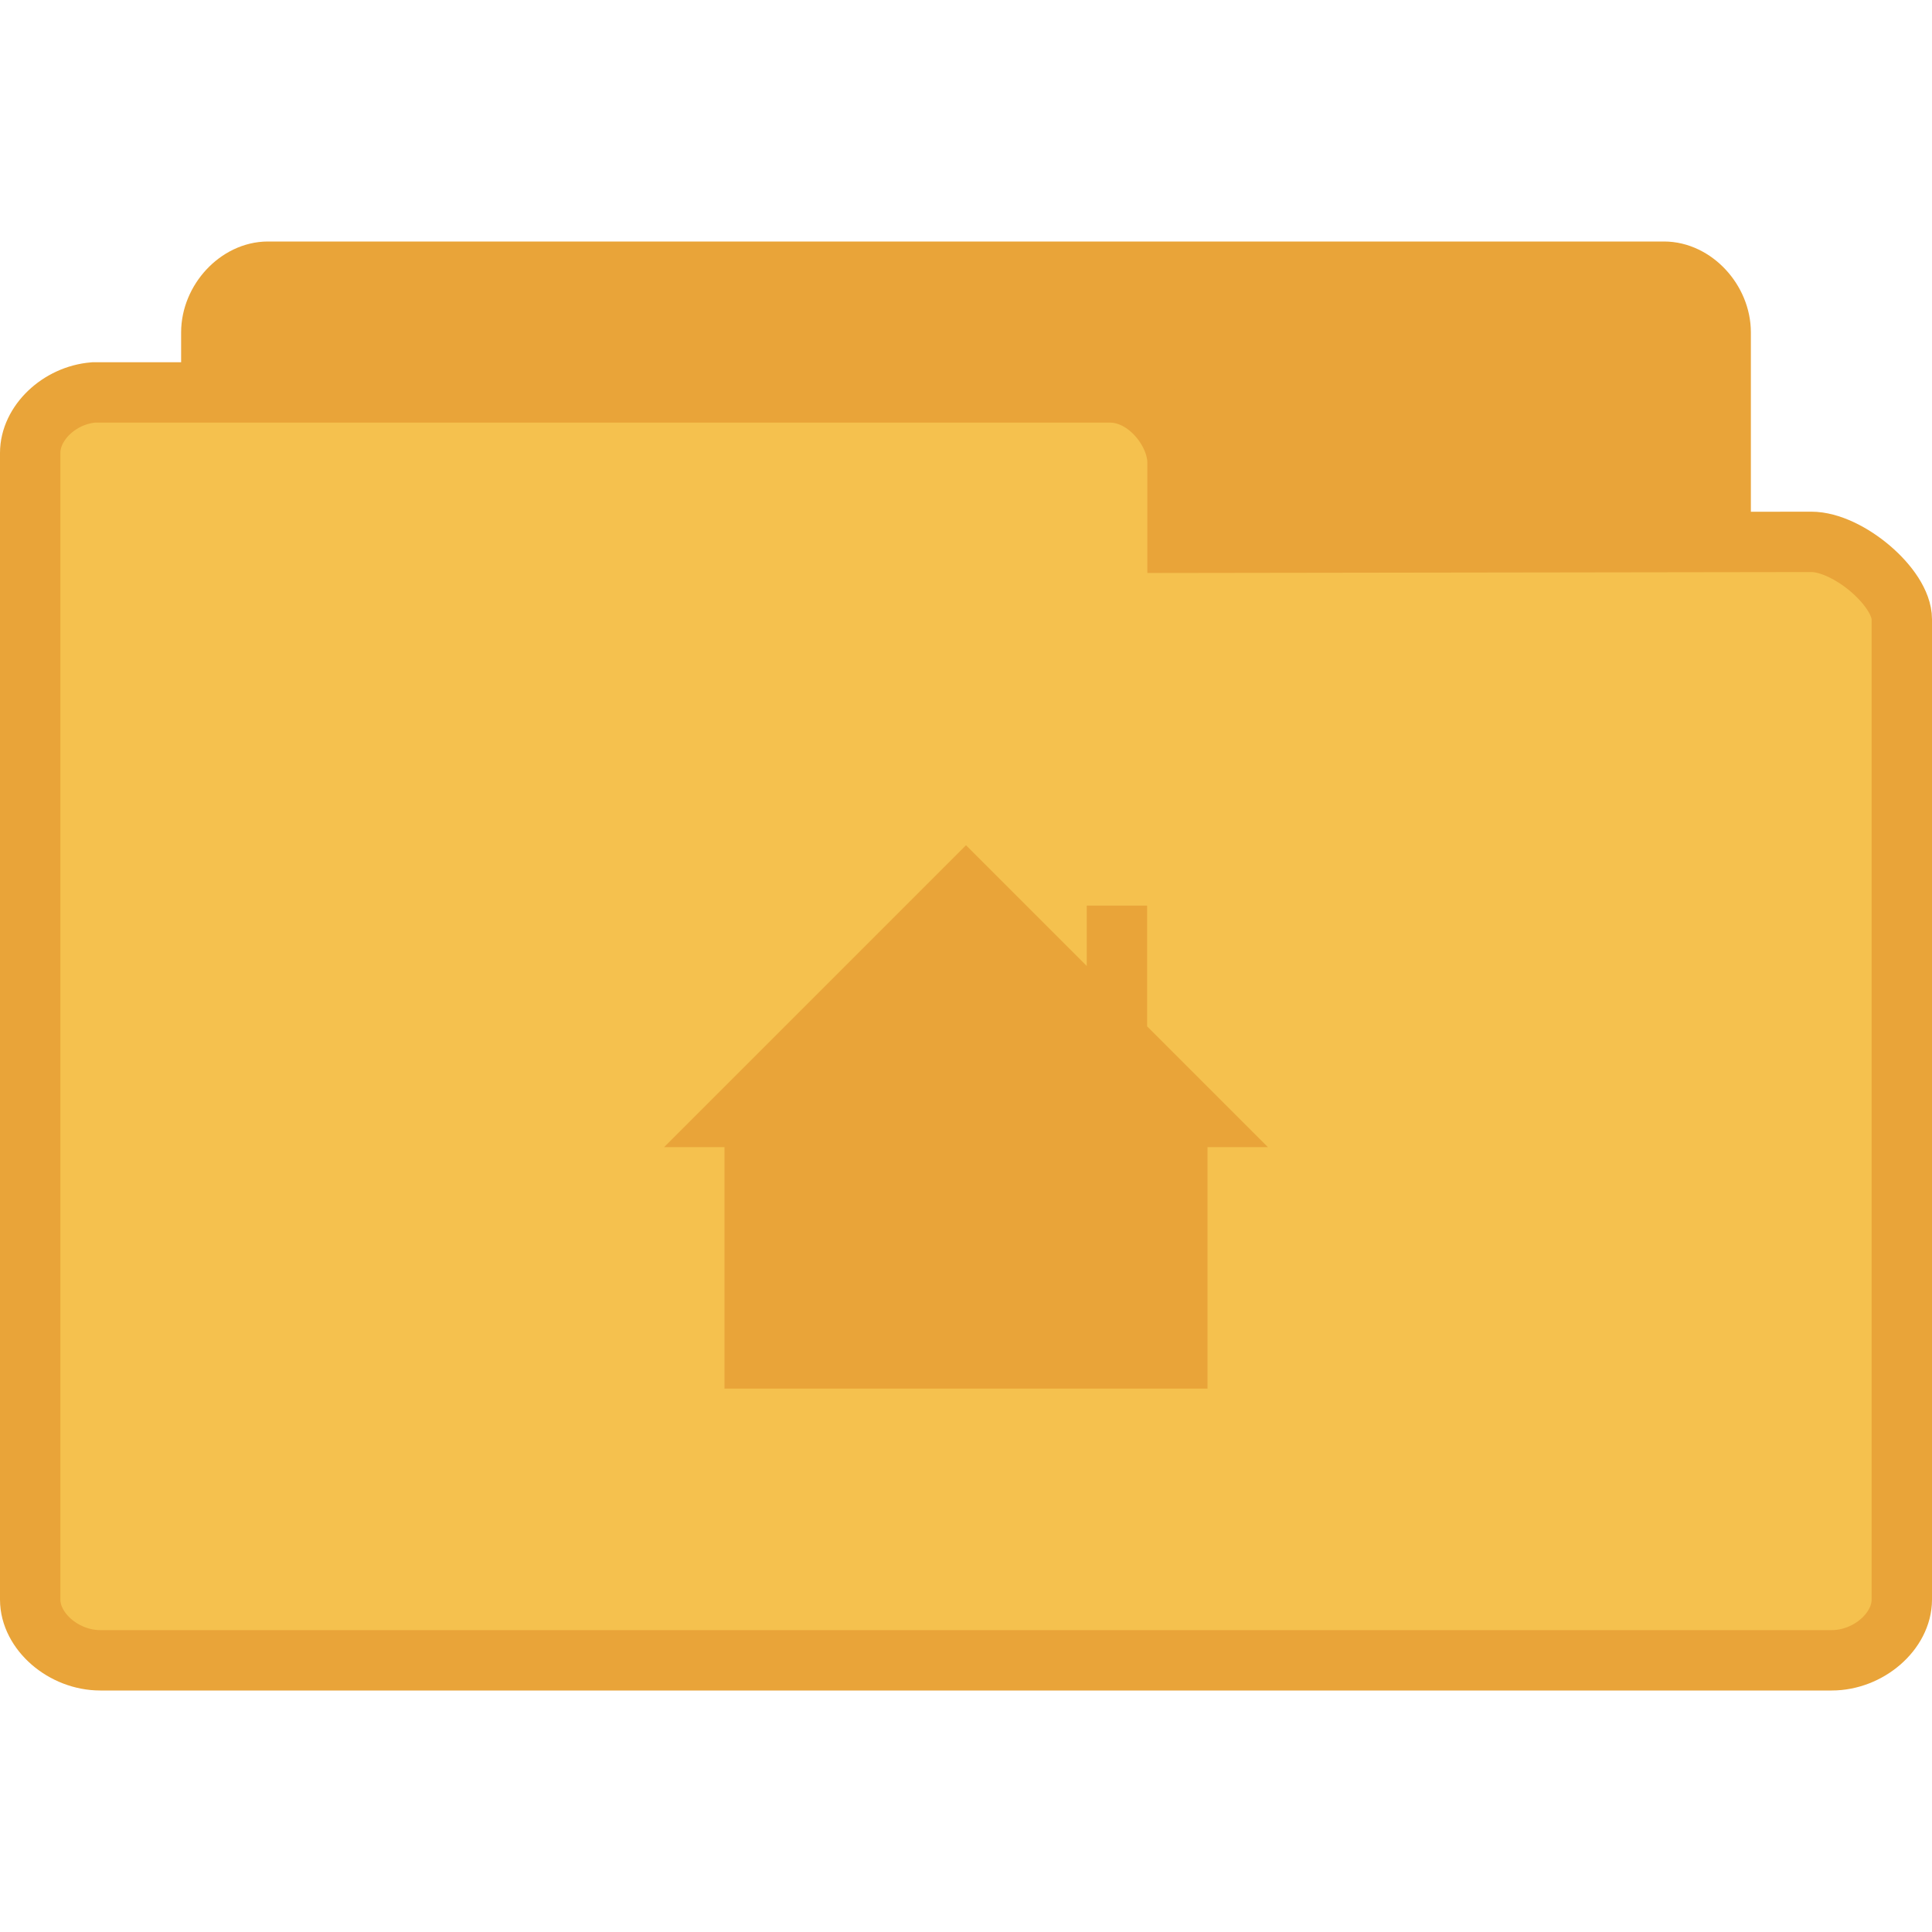
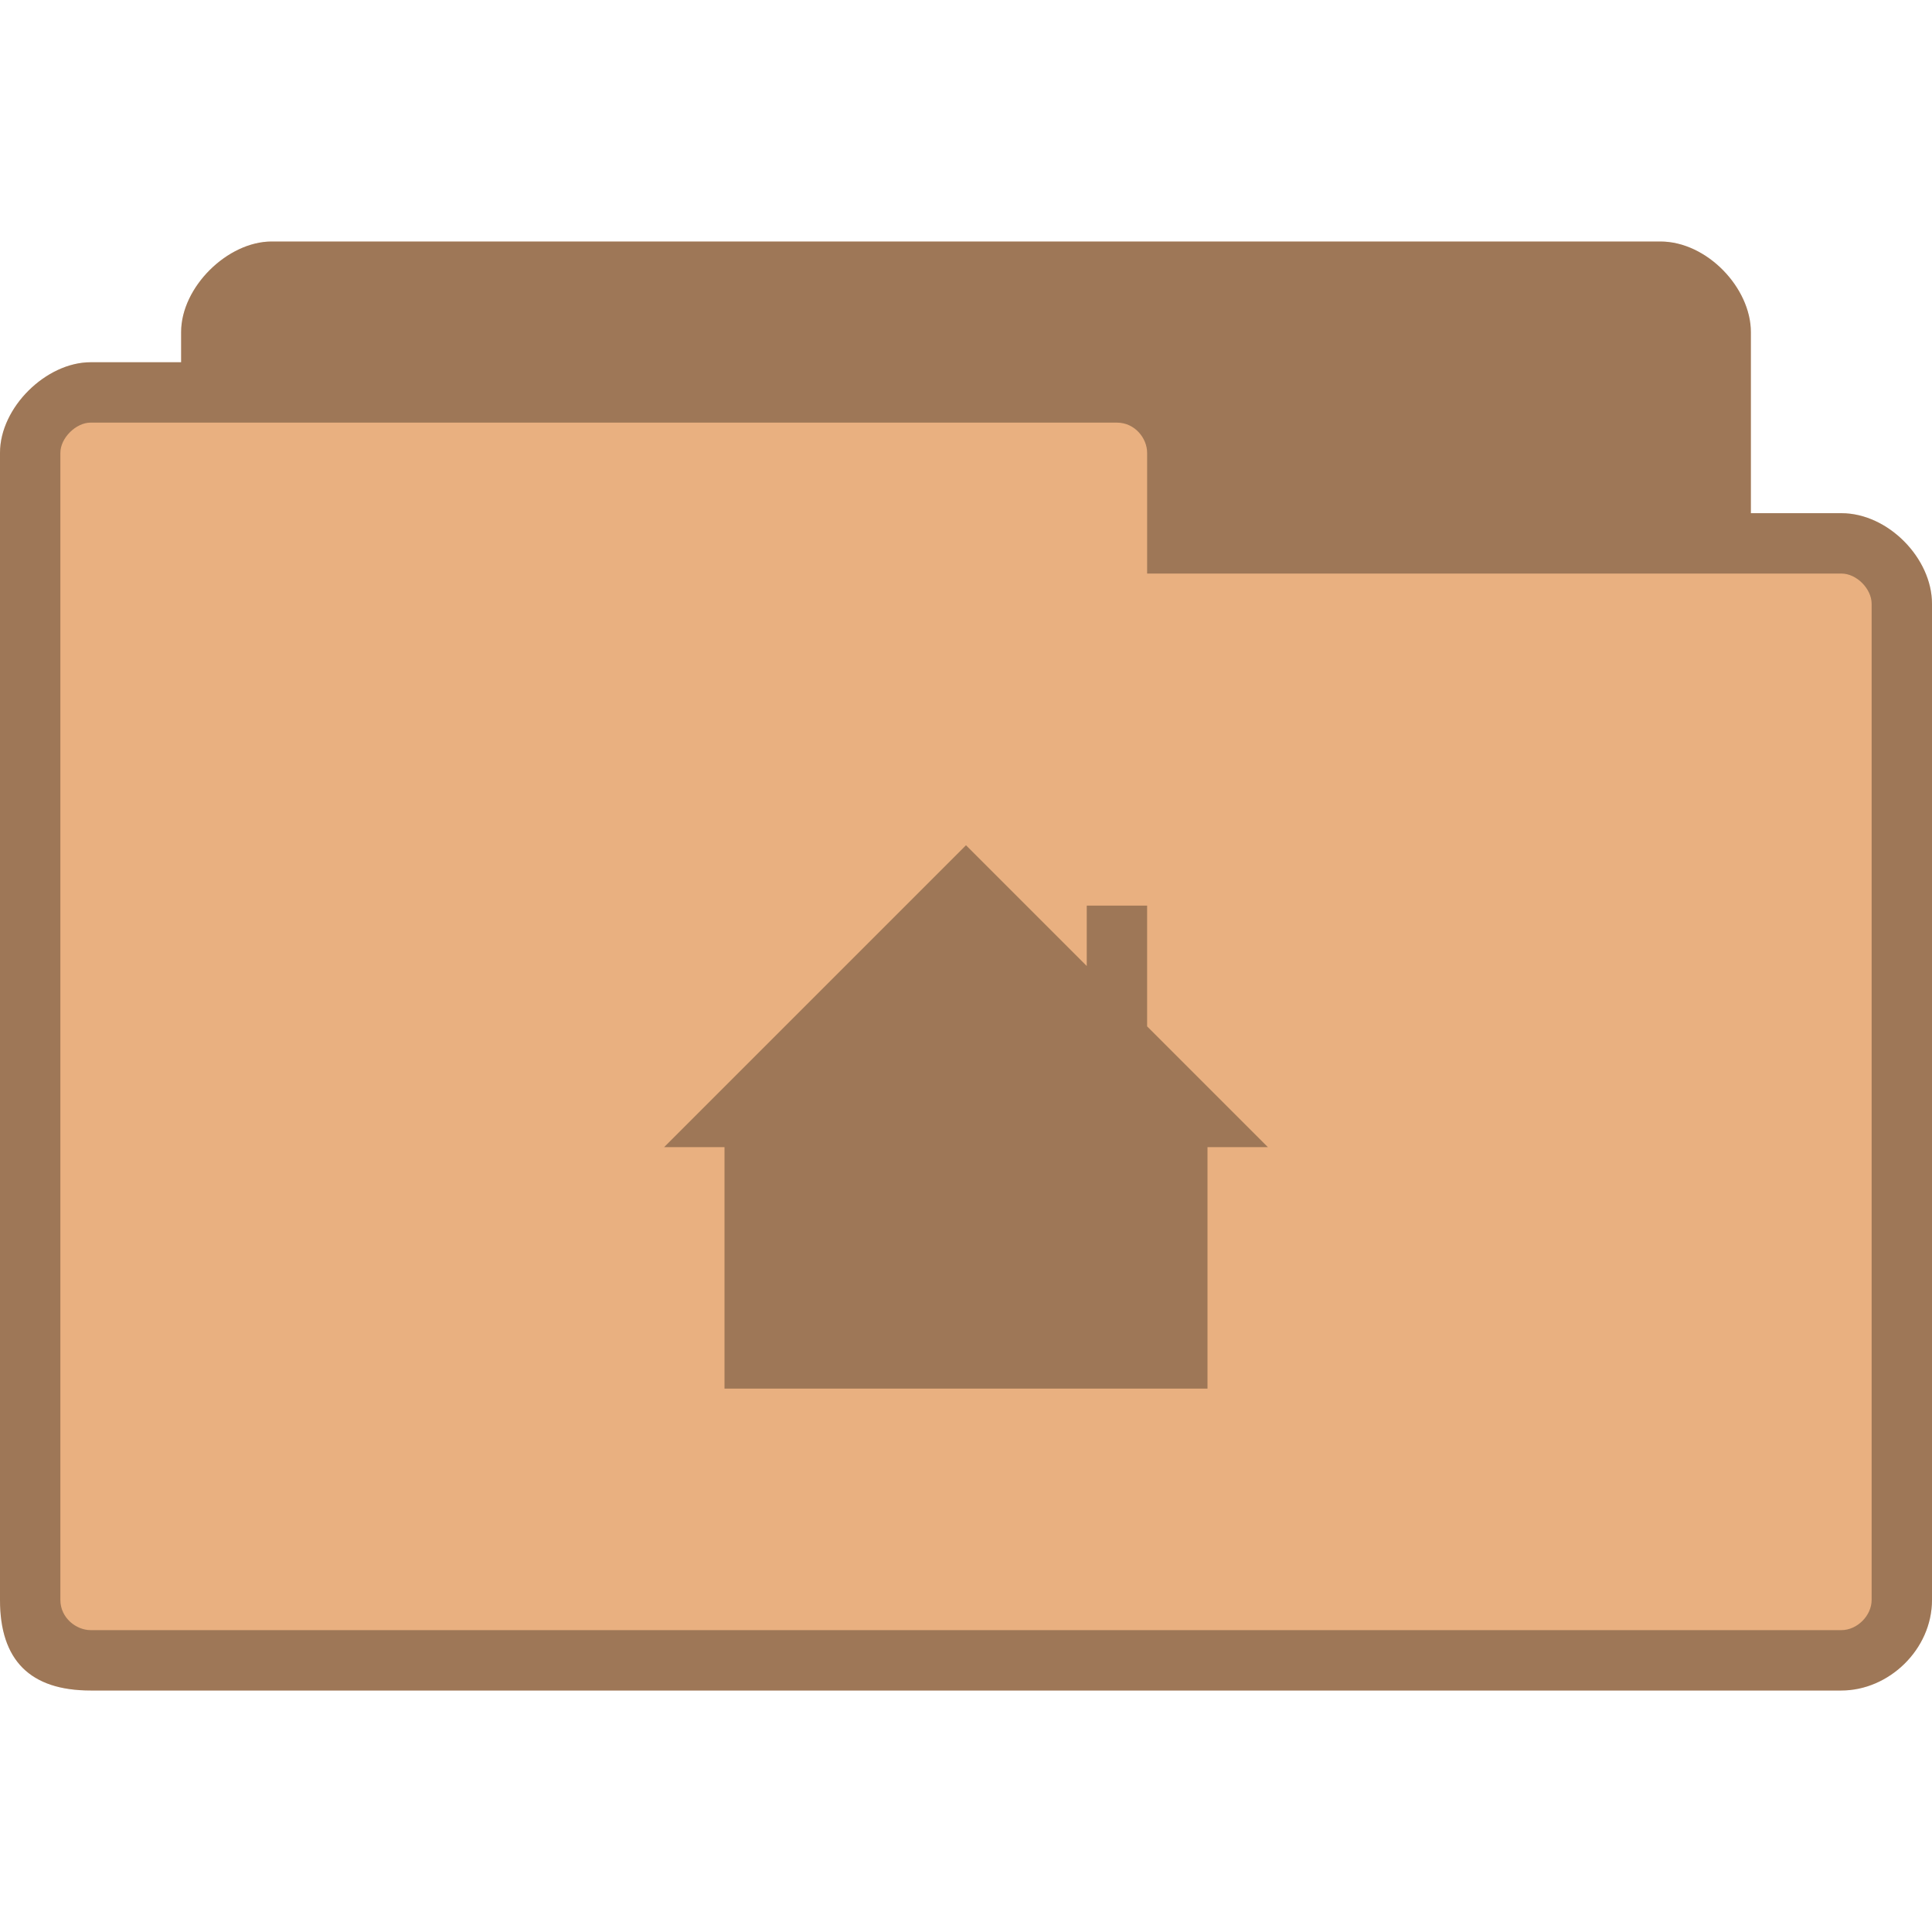
- <svg xmlns="http://www.w3.org/2000/svg" width="64" height="64" viewBox="0 0 64 64">
-   <g style="stroke:#e9a439">
-     <path style="fill:#e9a439" d="M 4.346 24.5 C 3.887 24.453 3.5 23.992 3.5 23.498 L 3.5 4.506 C 3.5 3.98 3.945 3.5 4.438 3.5 L 27.562 3.5 C 28.055 3.5 28.5 3.98 28.5 4.506 L 28.5 20.742 C 28.5 21.27 27.781 22.025 27.291 22.025 L 18.826 22.01 L 18.826 23.334 C 18.826 23.857 18.414 24.5 17.926 24.5 L 4.438 24.5 C 4.408 24.5 4.379 24.5 4.346 24.5 Z " transform="matrix(2 0 0 2 0 2)" />
-     <path style="fill:#f5c14e" d="M 1.549 5.5 C 0.98 5.547 0.5 6.008 0.5 6.502 L 0.5 25.494 C 0.5 26.02 1.053 26.5 1.662 26.5 L 30.338 26.5 C 30.947 26.5 31.5 26.02 31.5 25.494 L 31.5 9.258 C 31.5 8.73 30.609 7.975 30 7.975 L 19.504 7.99 L 19.504 6.666 C 19.504 6.143 18.994 5.5 18.387 5.5 L 1.662 5.5 C 1.627 5.5 1.59 5.5 1.549 5.5 Z " transform="matrix(2 0 0 2 0 2)" />
-   </g>
-   <path style="fill:#e9a439" d="M 32 28 L 22 38 L 24 38 L 24 46 L 40 46 L 40 38 L 42 38 L 38 34 L 38 30 L 36 30 L 36 32 Z " />
+ <svg xmlns="http://www.w3.org/2000/svg" width="64" height="64" viewBox="0 0 64 64" id="svg2997" version="1.1">
+   <defs id="defs3009" />
+   <path style="fill:#e9b080;fill-opacity:1;stroke:none" d="M 9,8 C 7.536,8 6,9.511 6,11 l 0,1 -3,0 c -1.47,0 -3,1.495 -3,3 l 0,38 c 0,2 1,3 3,3 l 58,0 c 1.568,0 3,-1.358 3,-3 l 0,-33 c 0,-1.505 -1.455,-3 -3,-3 l -3,0 0,-6 C 58,9.539 56.547,8 55,8 z" id="path6" />
+   <path style="fill:#000000;fill-opacity:0.322;stroke:none" d="M 9,8 C 7.536,8 6,9.511 6,11 l 0,1 -3,0 c -1.47,0 -3,1.495 -3,3 l 0,38 c 0,2 1,3 3,3 l 58,0 c 1.568,0 3,-1.358 3,-3 l 0,-33 c 0,-1.505 -1.455,-3 -3,-3 l -3,0 0,-6 C 58,9.539 56.547,8 55,8 l -46,0 z M 3,14 37,14 c 0.59,0 1,0.515 1,1 l 0,4 23,0 c 0.506,0 1,0.509 1,1 l 0,33 c 0,0.521 -0.479,1 -1,1 L 3,54 C 2.536,54 2,53.604 2,53 L 2,15 c 0,-0.492 0.517,-1 1,-1 z" id="path3778" />
+   <path style="fill:#000000;fill-opacity:0.322" d="M 32 28 L 22 38 L 24 38 L 24 46 L 40 46 L 40 38 L 42 38 L 38 34 L 38 30 L 36 30 L 36 32 Z " id="path3005" />
</svg>
